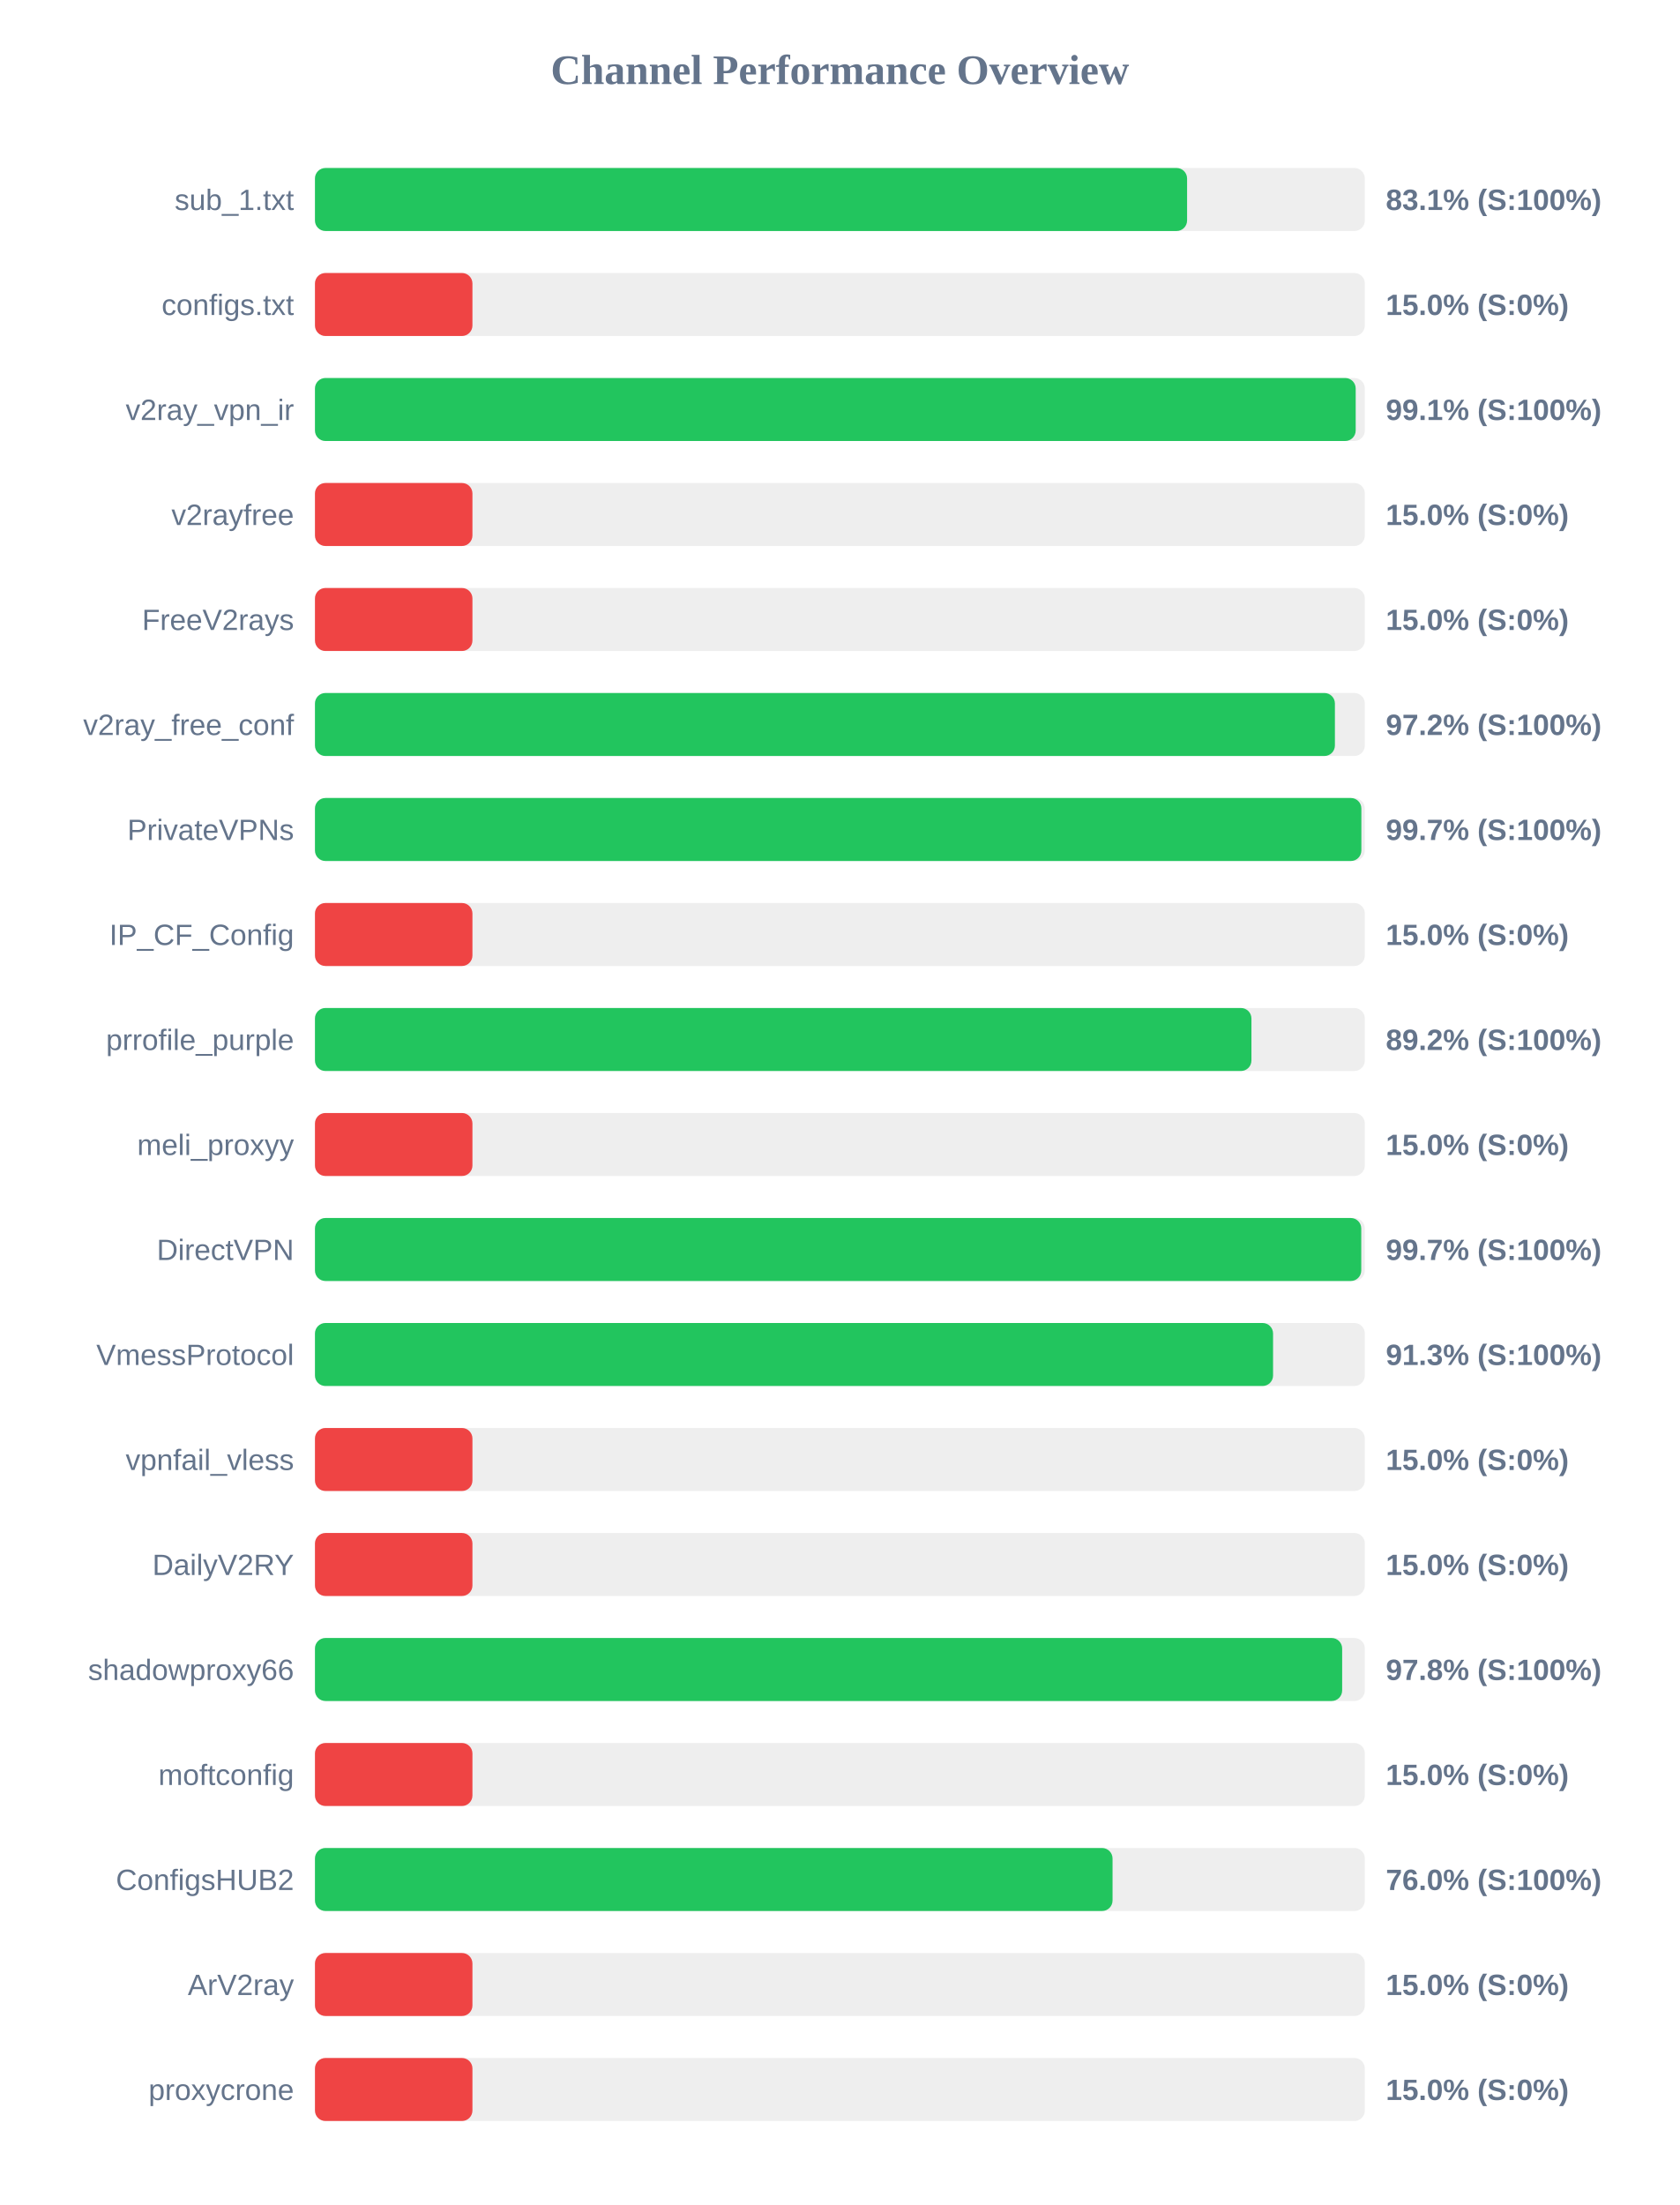
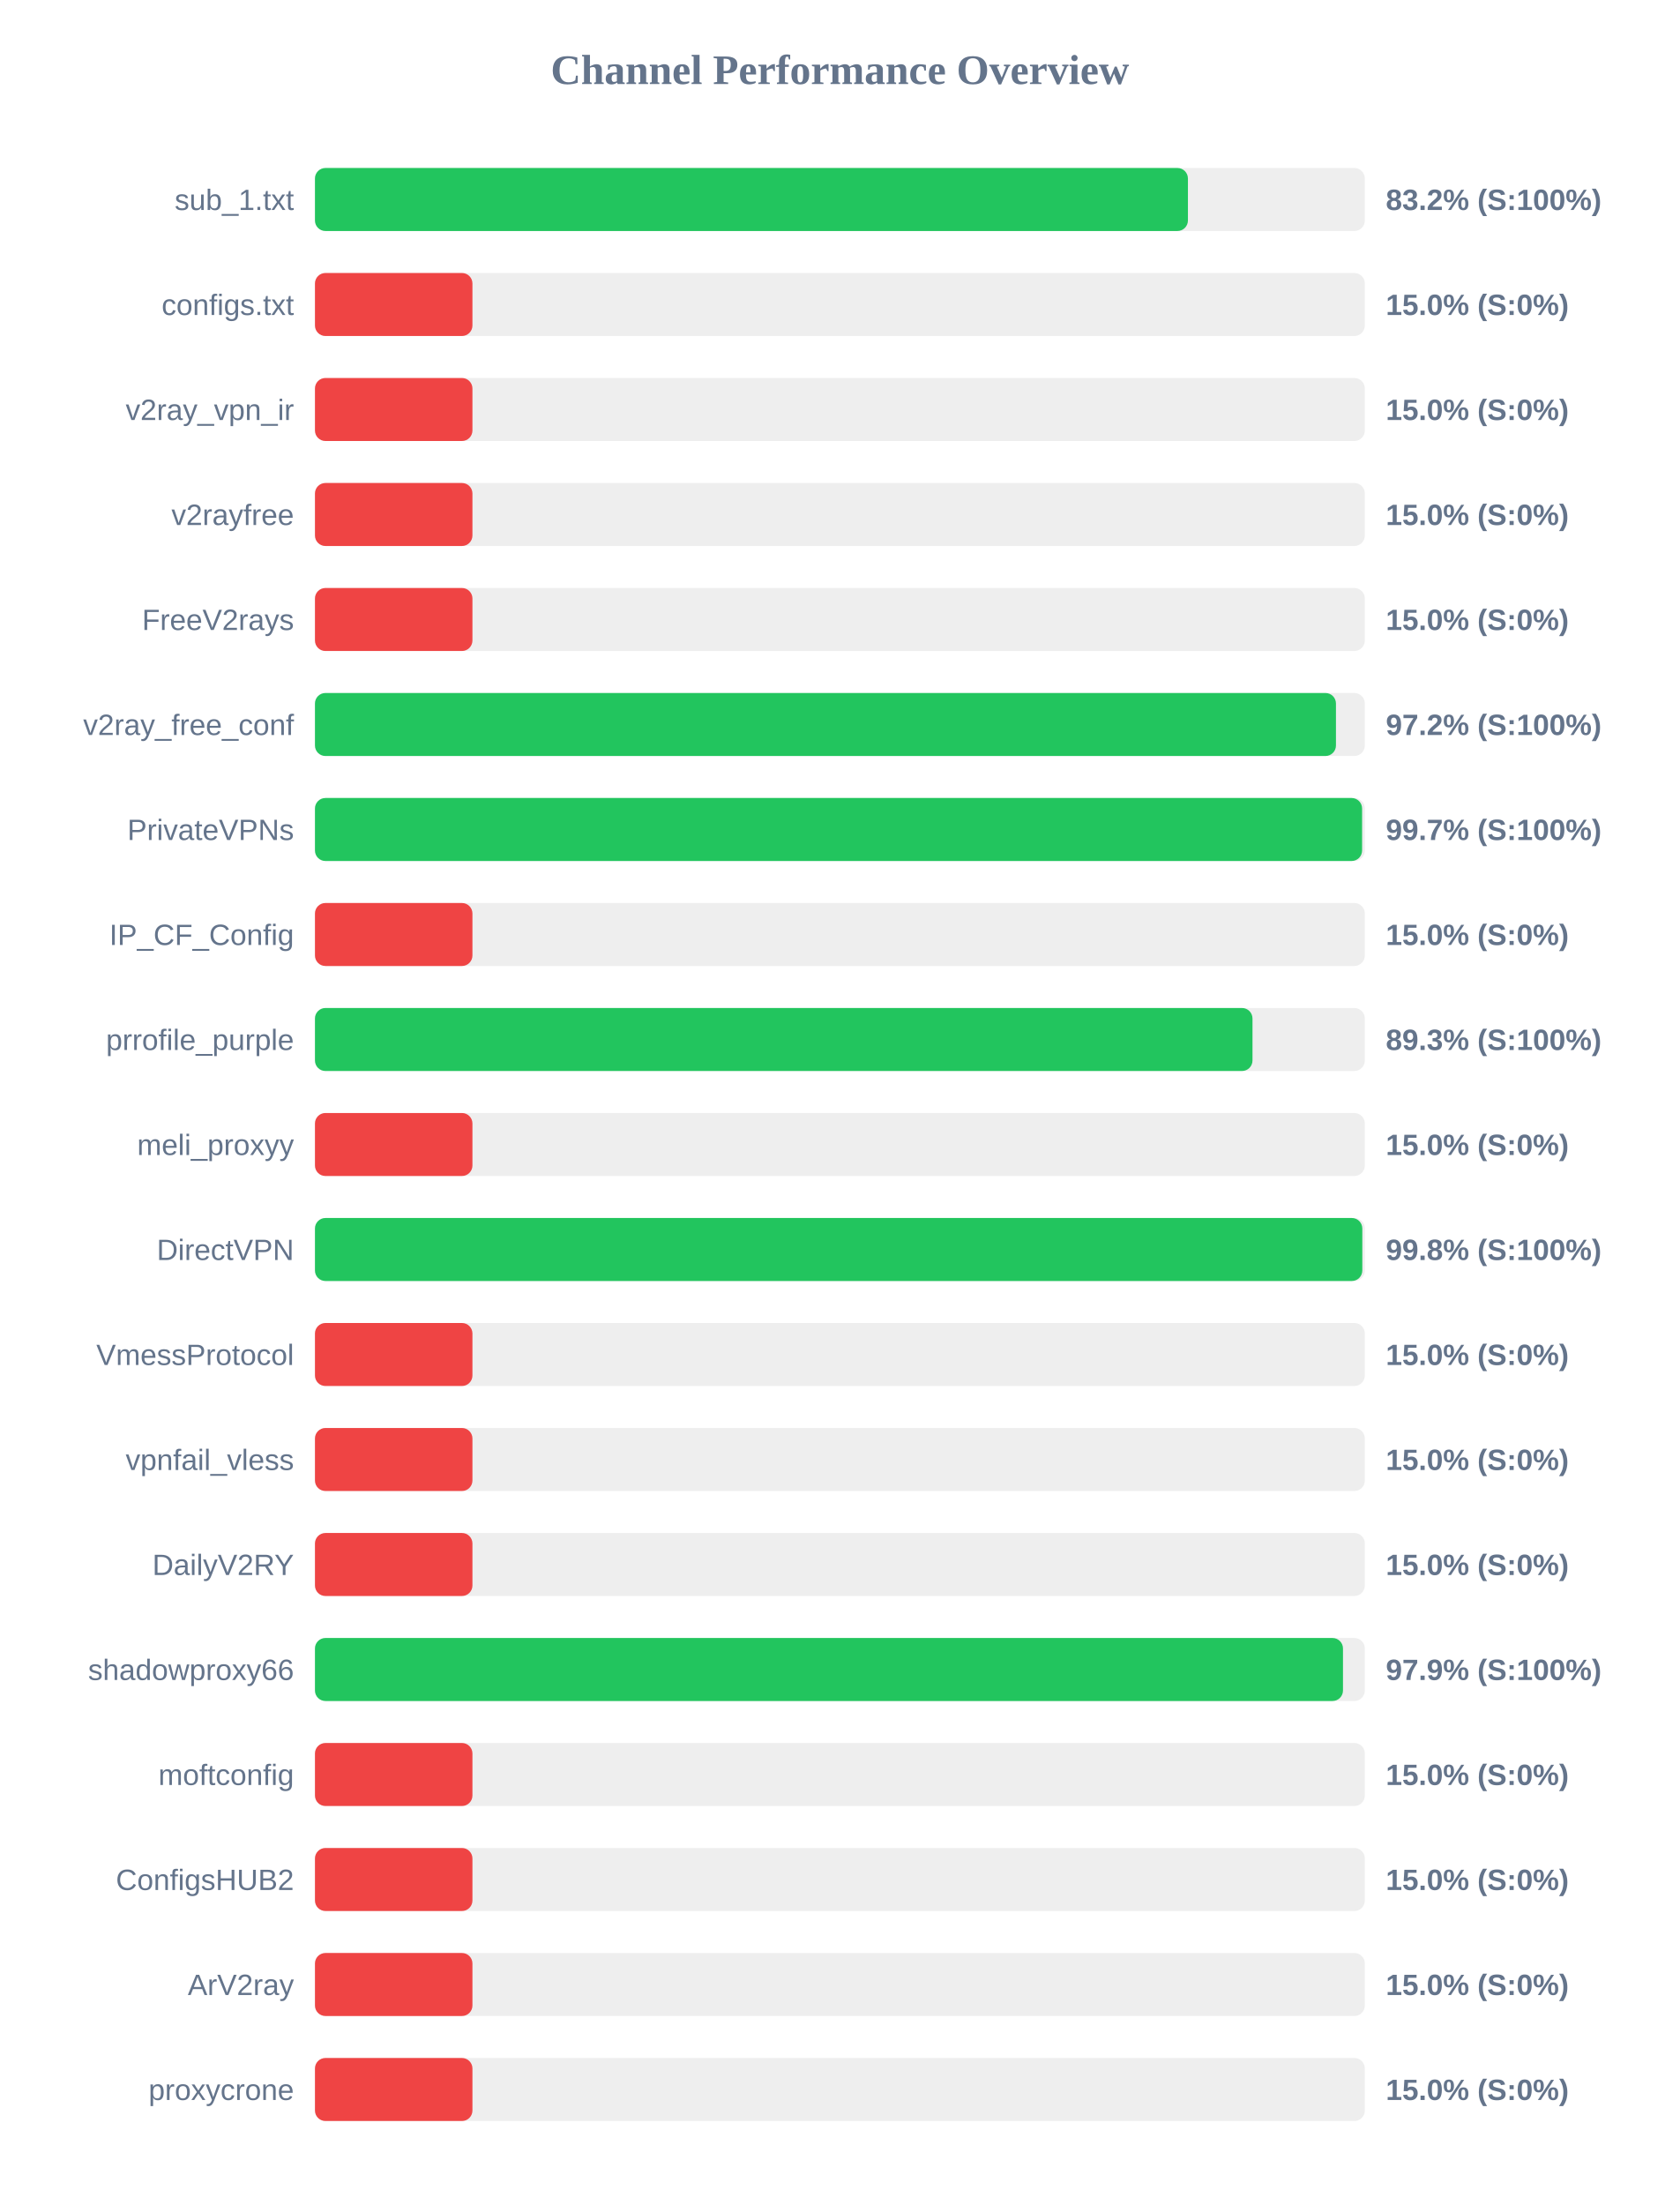
<svg xmlns="http://www.w3.org/2000/svg" width="800" height="1050" version="1.1">
  <style>
        .row { font: 14px Arial; fill: #64748b; }
        .score { font: bold 14px Arial; fill: #64748b; }
    </style>
  <text x="400" y="40" text-anchor="middle" font-size="20px" font-weight="bold" fill="#64748b">Channel Performance Overview</text>
  <rect x="150" y="80" width="500" height="30" fill="#eee" rx="5" />
-   <rect x="150" y="80" width="415.35" height="30" fill="#22c55e" rx="5" />
+   <rect x="150" y="80" width="415.75" height="30" fill="#22c55e" rx="5" />
  <text x="140" y="100" text-anchor="end" class="row">sub_1.txt</text>
-   <text x="660" y="100" text-anchor="start" class="score">83.1% (S:100%)</text>
+   <text x="660" y="100" text-anchor="start" class="score">83.2% (S:100%)</text>
  <rect x="150" y="130" width="500" height="30" fill="#eee" rx="5" />
  <rect x="150" y="130" width="75.0" height="30" fill="#ef4444" rx="5" />
  <text x="140" y="150" text-anchor="end" class="row">configs.txt</text>
  <text x="660" y="150" text-anchor="start" class="score">15.0% (S:0%)</text>
  <rect x="150" y="180" width="500" height="30" fill="#eee" rx="5" />
-   <rect x="150" y="180" width="495.65" height="30" fill="#22c55e" rx="5" />
+   <rect x="150" y="180" width="75.0" height="30" fill="#ef4444" rx="5" />
  <text x="140" y="200" text-anchor="end" class="row">v2ray_vpn_ir</text>
-   <text x="660" y="200" text-anchor="start" class="score">99.1% (S:100%)</text>
+   <text x="660" y="200" text-anchor="start" class="score">15.0% (S:0%)</text>
  <rect x="150" y="230" width="500" height="30" fill="#eee" rx="5" />
  <rect x="150" y="230" width="75.0" height="30" fill="#ef4444" rx="5" />
  <text x="140" y="250" text-anchor="end" class="row">v2rayfree</text>
  <text x="660" y="250" text-anchor="start" class="score">15.0% (S:0%)</text>
  <rect x="150" y="280" width="500" height="30" fill="#eee" rx="5" />
  <rect x="150" y="280" width="75.0" height="30" fill="#ef4444" rx="5" />
  <text x="140" y="300" text-anchor="end" class="row">FreeV2rays</text>
  <text x="660" y="300" text-anchor="start" class="score">15.0% (S:0%)</text>
  <rect x="150" y="330" width="500" height="30" fill="#eee" rx="5" />
-   <rect x="150" y="330" width="485.75" height="30" fill="#22c55e" rx="5" />
+   <rect x="150" y="330" width="486.25" height="30" fill="#22c55e" rx="5" />
  <text x="140" y="350" text-anchor="end" class="row">v2ray_free_conf</text>
  <text x="660" y="350" text-anchor="start" class="score">97.2% (S:100%)</text>
  <rect x="150" y="380" width="500" height="30" fill="#eee" rx="5" />
-   <rect x="150" y="380" width="498.35" height="30" fill="#22c55e" rx="5" />
+   <rect x="150" y="380" width="498.7" height="30" fill="#22c55e" rx="5" />
  <text x="140" y="400" text-anchor="end" class="row">PrivateVPNs</text>
  <text x="660" y="400" text-anchor="start" class="score">99.7% (S:100%)</text>
  <rect x="150" y="430" width="500" height="30" fill="#eee" rx="5" />
  <rect x="150" y="430" width="75.0" height="30" fill="#ef4444" rx="5" />
  <text x="140" y="450" text-anchor="end" class="row">IP_CF_Config</text>
  <text x="660" y="450" text-anchor="start" class="score">15.0% (S:0%)</text>
  <rect x="150" y="480" width="500" height="30" fill="#eee" rx="5" />
-   <rect x="150" y="480" width="446.0" height="30" fill="#22c55e" rx="5" />
+   <rect x="150" y="480" width="446.5" height="30" fill="#22c55e" rx="5" />
  <text x="140" y="500" text-anchor="end" class="row">prrofile_purple</text>
-   <text x="660" y="500" text-anchor="start" class="score">89.2% (S:100%)</text>
+   <text x="660" y="500" text-anchor="start" class="score">89.3% (S:100%)</text>
  <rect x="150" y="530" width="500" height="30" fill="#eee" rx="5" />
  <rect x="150" y="530" width="75.0" height="30" fill="#ef4444" rx="5" />
  <text x="140" y="550" text-anchor="end" class="row">meli_proxyy</text>
  <text x="660" y="550" text-anchor="start" class="score">15.0% (S:0%)</text>
  <rect x="150" y="580" width="500" height="30" fill="#eee" rx="5" />
-   <rect x="150" y="580" width="498.3" height="30" fill="#22c55e" rx="5" />
+   <rect x="150" y="580" width="498.8" height="30" fill="#22c55e" rx="5" />
  <text x="140" y="600" text-anchor="end" class="row">DirectVPN</text>
-   <text x="660" y="600" text-anchor="start" class="score">99.7% (S:100%)</text>
+   <text x="660" y="600" text-anchor="start" class="score">99.8% (S:100%)</text>
  <rect x="150" y="630" width="500" height="30" fill="#eee" rx="5" />
-   <rect x="150" y="630" width="456.3" height="30" fill="#22c55e" rx="5" />
+   <rect x="150" y="630" width="75.0" height="30" fill="#ef4444" rx="5" />
  <text x="140" y="650" text-anchor="end" class="row">VmessProtocol</text>
-   <text x="660" y="650" text-anchor="start" class="score">91.3% (S:100%)</text>
+   <text x="660" y="650" text-anchor="start" class="score">15.0% (S:0%)</text>
  <rect x="150" y="680" width="500" height="30" fill="#eee" rx="5" />
  <rect x="150" y="680" width="75.0" height="30" fill="#ef4444" rx="5" />
  <text x="140" y="700" text-anchor="end" class="row">vpnfail_vless</text>
  <text x="660" y="700" text-anchor="start" class="score">15.0% (S:0%)</text>
  <rect x="150" y="730" width="500" height="30" fill="#eee" rx="5" />
  <rect x="150" y="730" width="75.0" height="30" fill="#ef4444" rx="5" />
  <text x="140" y="750" text-anchor="end" class="row">DailyV2RY</text>
  <text x="660" y="750" text-anchor="start" class="score">15.0% (S:0%)</text>
  <rect x="150" y="780" width="500" height="30" fill="#eee" rx="5" />
-   <rect x="150" y="780" width="489.2" height="30" fill="#22c55e" rx="5" />
+   <rect x="150" y="780" width="489.6" height="30" fill="#22c55e" rx="5" />
  <text x="140" y="800" text-anchor="end" class="row">shadowproxy66</text>
-   <text x="660" y="800" text-anchor="start" class="score">97.8% (S:100%)</text>
+   <text x="660" y="800" text-anchor="start" class="score">97.9% (S:100%)</text>
  <rect x="150" y="830" width="500" height="30" fill="#eee" rx="5" />
  <rect x="150" y="830" width="75.0" height="30" fill="#ef4444" rx="5" />
  <text x="140" y="850" text-anchor="end" class="row">moftconfig</text>
  <text x="660" y="850" text-anchor="start" class="score">15.0% (S:0%)</text>
  <rect x="150" y="880" width="500" height="30" fill="#eee" rx="5" />
-   <rect x="150" y="880" width="379.85" height="30" fill="#22c55e" rx="5" />
+   <rect x="150" y="880" width="75.0" height="30" fill="#ef4444" rx="5" />
  <text x="140" y="900" text-anchor="end" class="row">ConfigsHUB2</text>
-   <text x="660" y="900" text-anchor="start" class="score">76.0% (S:100%)</text>
+   <text x="660" y="900" text-anchor="start" class="score">15.0% (S:0%)</text>
  <rect x="150" y="930" width="500" height="30" fill="#eee" rx="5" />
  <rect x="150" y="930" width="75.0" height="30" fill="#ef4444" rx="5" />
  <text x="140" y="950" text-anchor="end" class="row">ArV2ray</text>
  <text x="660" y="950" text-anchor="start" class="score">15.0% (S:0%)</text>
  <rect x="150" y="980" width="500" height="30" fill="#eee" rx="5" />
  <rect x="150" y="980" width="75.0" height="30" fill="#ef4444" rx="5" />
  <text x="140" y="1000" text-anchor="end" class="row">proxycrone</text>
  <text x="660" y="1000" text-anchor="start" class="score">15.0% (S:0%)</text>
</svg>
